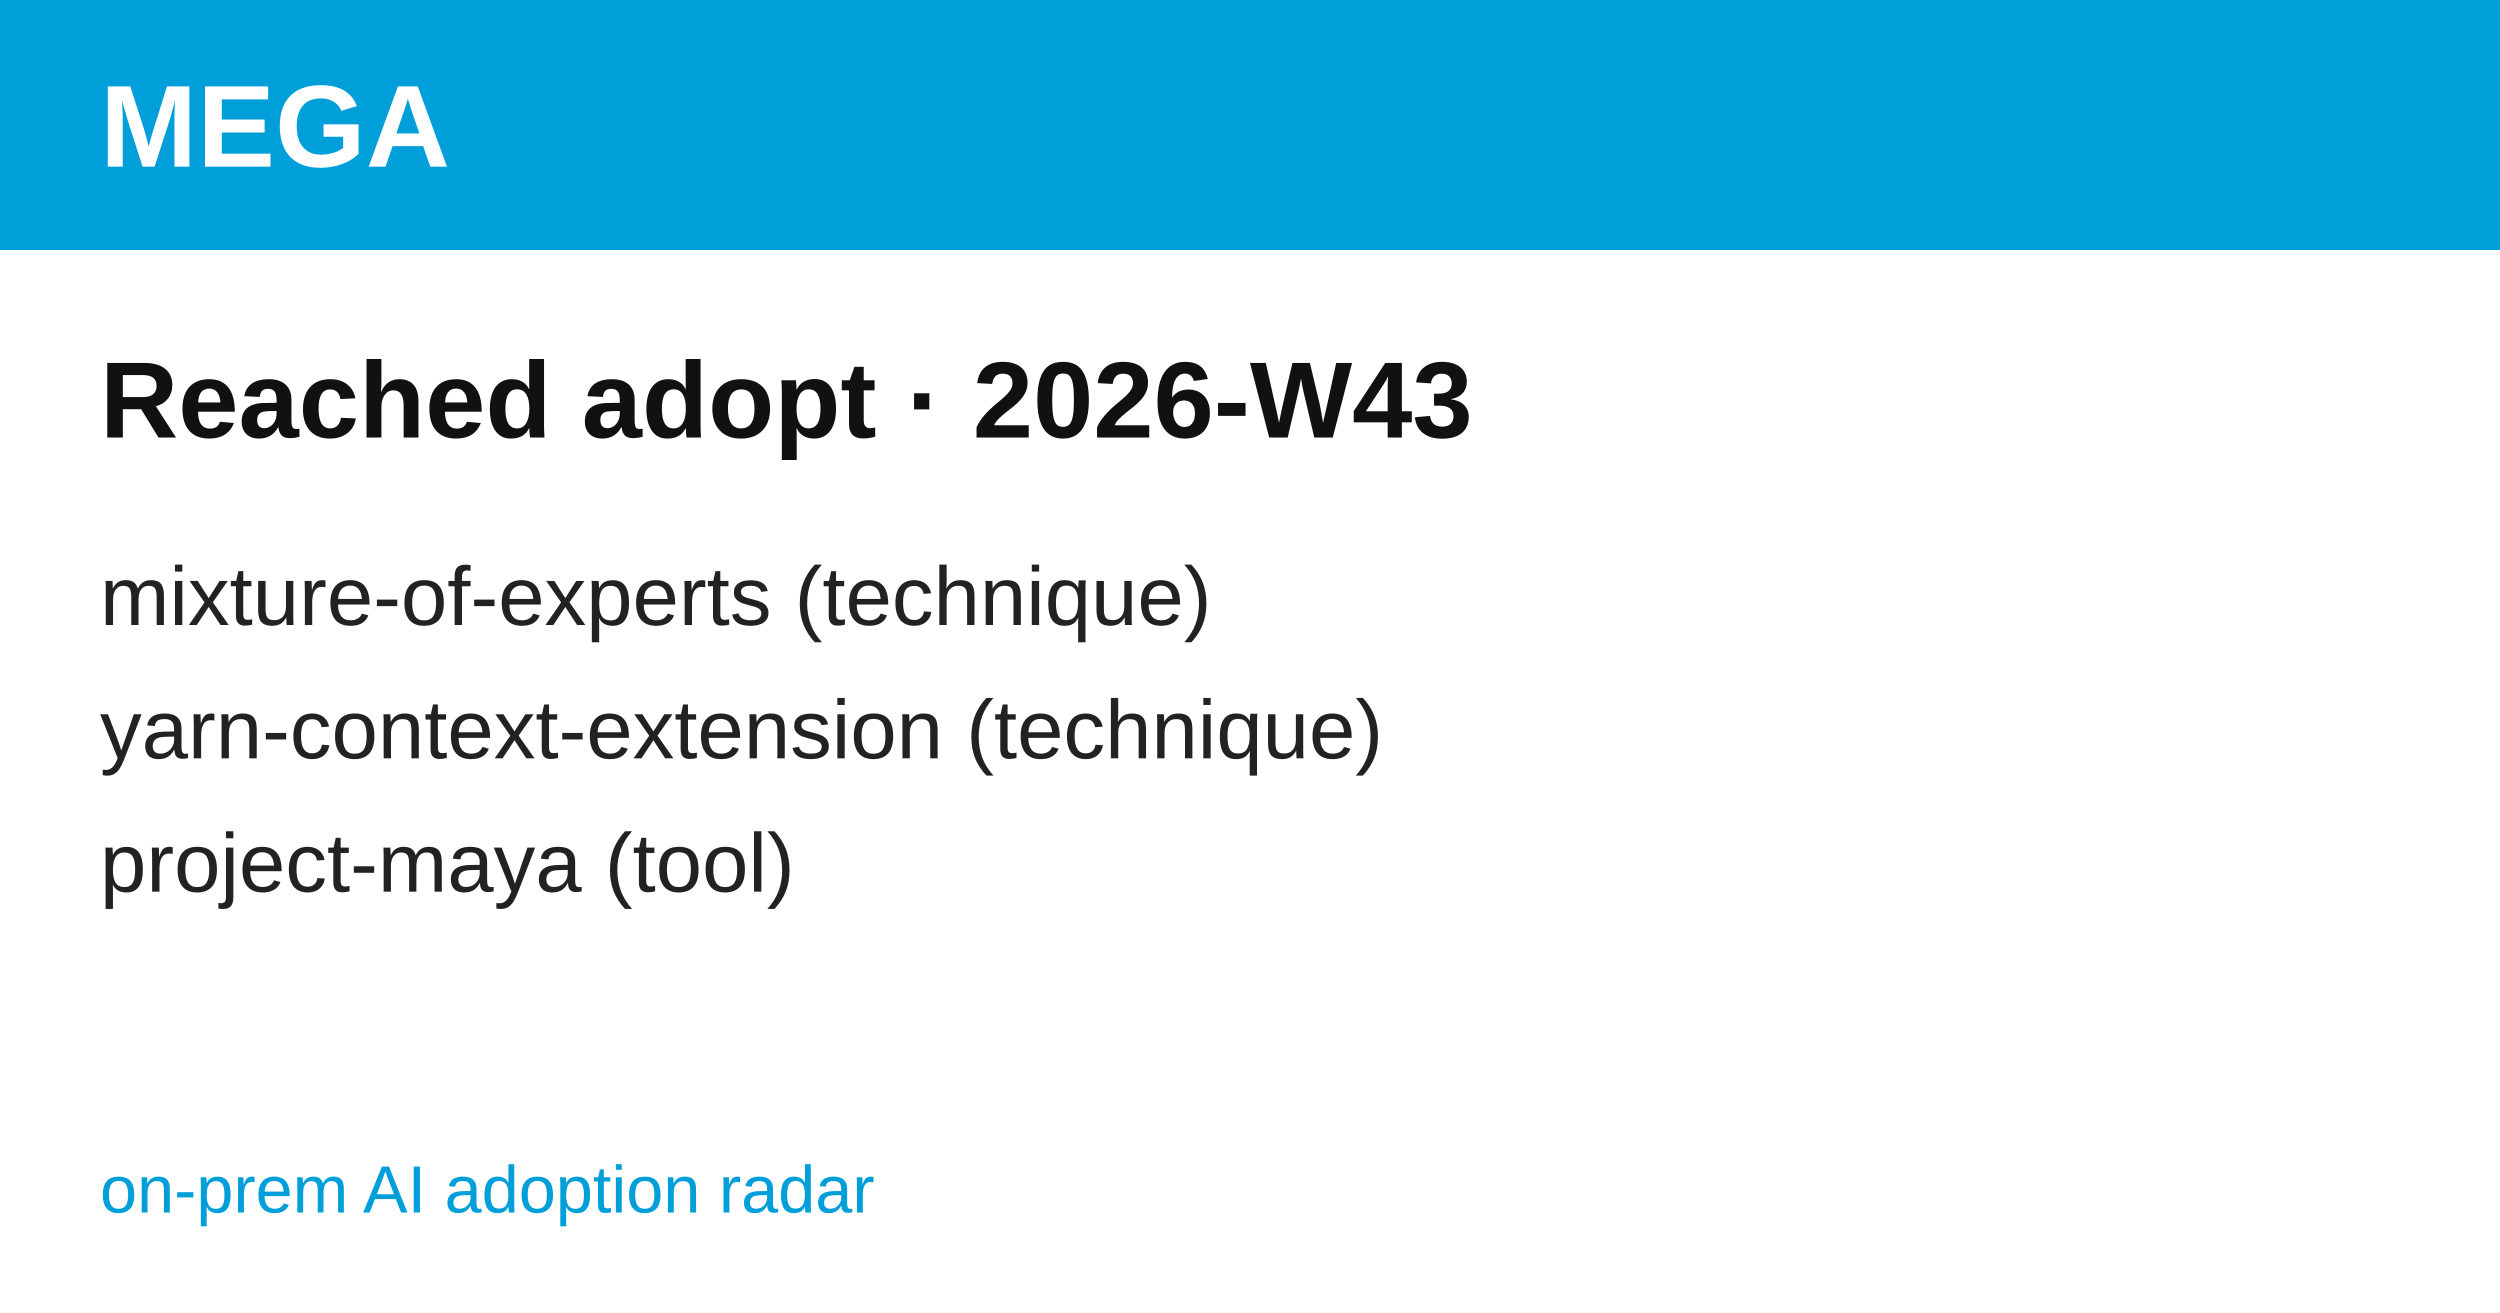
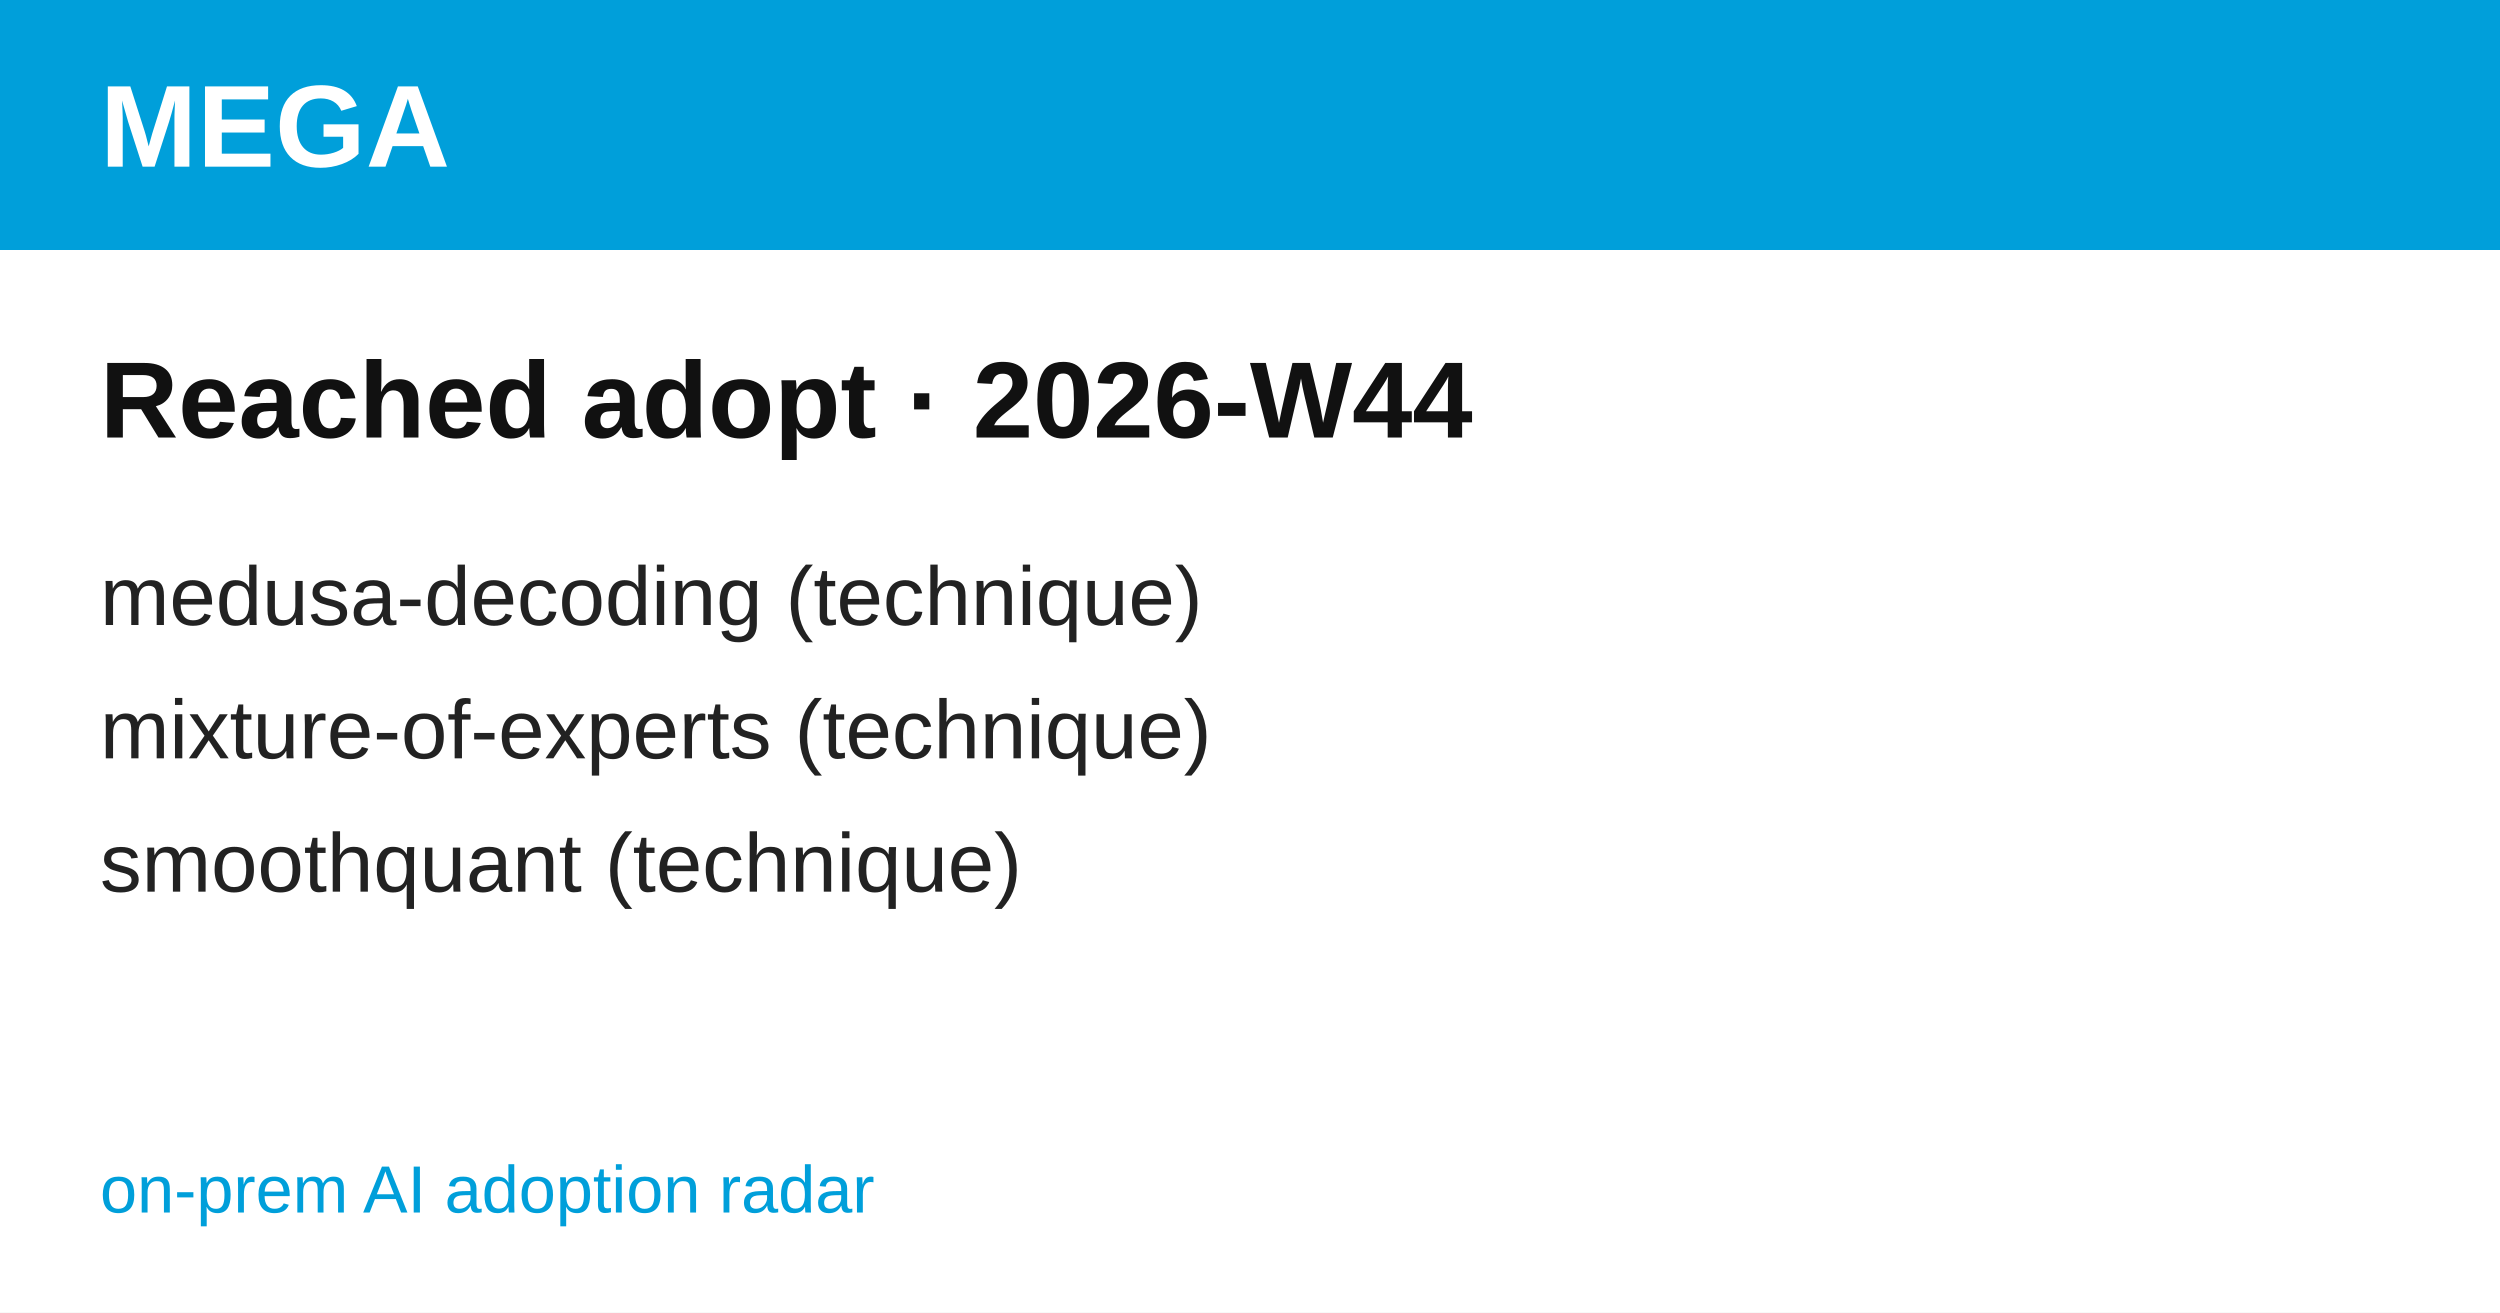
<svg xmlns="http://www.w3.org/2000/svg" width="1200" height="630" viewBox="0 0 1200 630" font-family="'Hanken Grotesk', Arial, Helvetica, sans-serif">
  <rect width="1200" height="630" fill="#ffffff" />
  <rect width="1200" height="120" fill="#009FDA" />
  <text x="48" y="80" font-size="56" font-weight="700" fill="#ffffff">MEGA</text>
-   <text x="48" y="210" font-size="52" font-weight="700" fill="#111111">Reached adopt · 2026-W43</text>
-   <text x="48" y="300" font-size="40" fill="#222222">mixture-of-experts  (technique)</text>
-   <text x="48" y="364" font-size="40" fill="#222222">yarn-context-extension  (technique)</text>
-   <text x="48" y="428" font-size="40" fill="#222222">project-maya  (tool)</text>
+   <text x="48" y="210" font-size="52" font-weight="700" fill="#111111">Reached adopt · 2026-W44</text>
+   <text x="48" y="300" font-size="40" fill="#222222">medusa-decoding  (technique)</text>
+   <text x="48" y="364" font-size="40" fill="#222222">mixture-of-experts  (technique)</text>
+   <text x="48" y="428" font-size="40" fill="#222222">smoothquant  (technique)</text>
  <text x="48" y="582" font-size="32" fill="#009FDA">on-prem AI adoption radar</text>
</svg>
